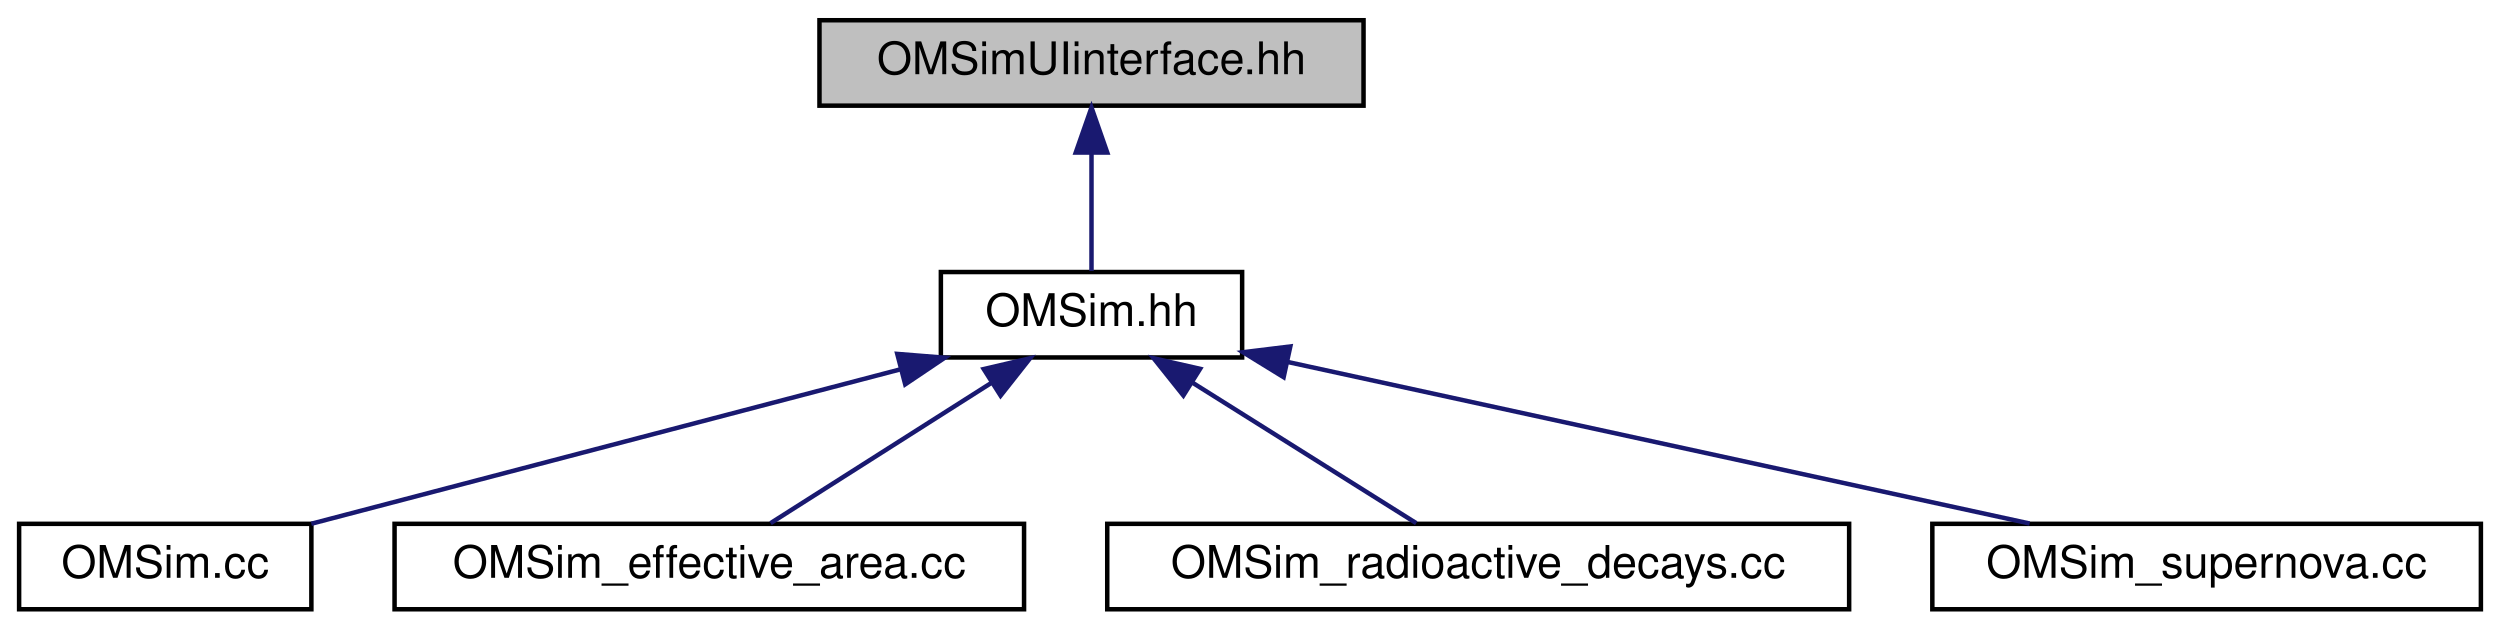
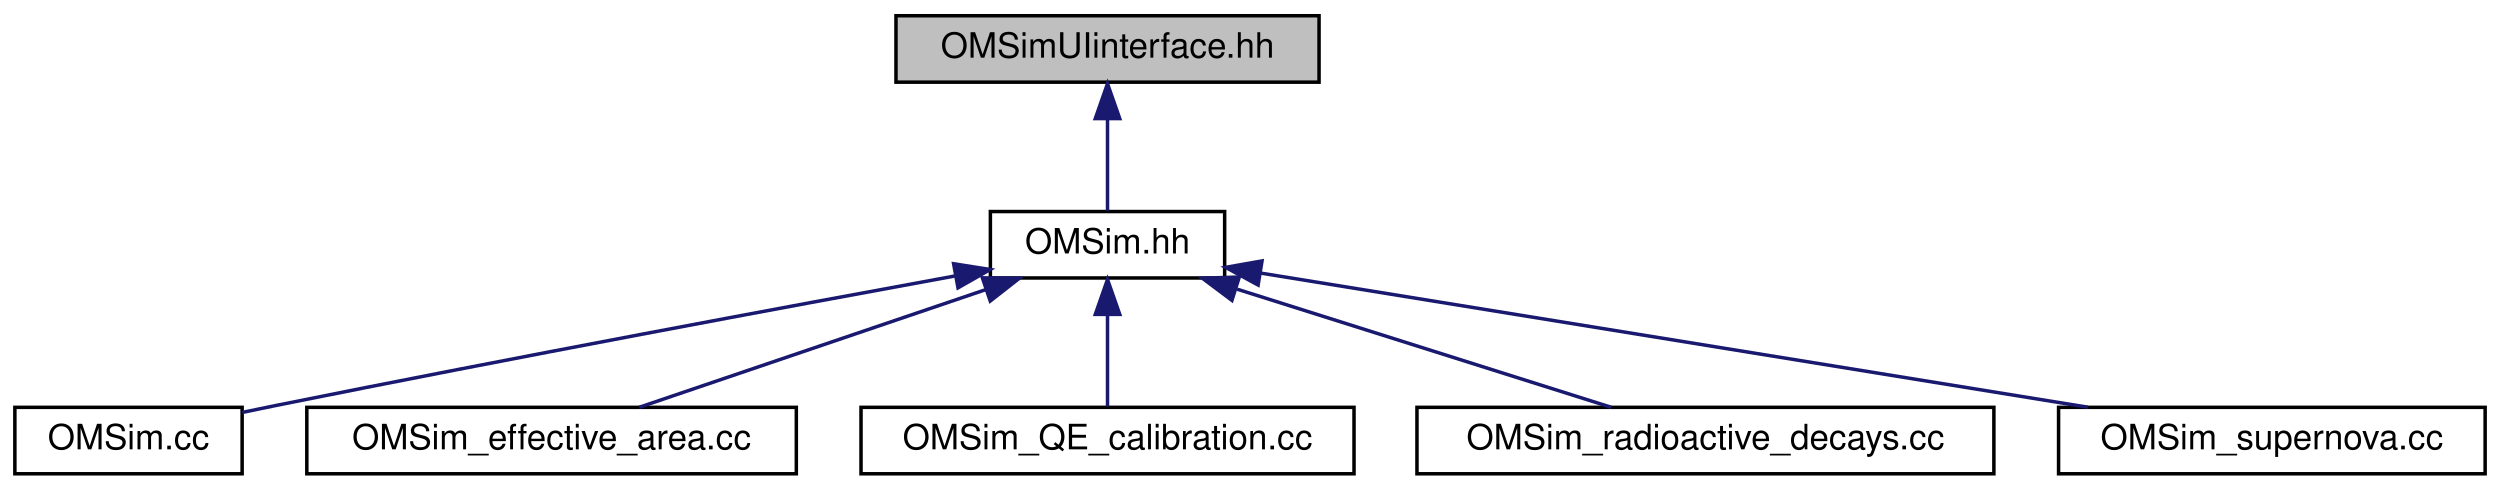
- <svg xmlns="http://www.w3.org/2000/svg" xmlns:xlink="http://www.w3.org/1999/xlink" width="556pt" height="140pt" viewBox="0.00 0.00 555.50 140.00">
+ <svg xmlns="http://www.w3.org/2000/svg" xmlns:xlink="http://www.w3.org/1999/xlink" width="715pt" height="140pt" viewBox="0.00 0.00 714.50 140.00">
  <g id="graph0" class="graph" transform="scale(1 1) rotate(0) translate(4 136)">
    <g id="node1" class="node">
      <g id="a_node1">
        <a xlink:title=" ">
-           <polygon fill="#bfbfbf" stroke="black" points="178,-112.5 178,-131.5 299,-131.5 299,-112.5 178,-112.5" />
-           <text text-anchor="middle" x="238.5" y="-119.5" font-family="Helvetica,sans-Serif" font-size="10.00">OMSimUIinterface.hh</text>
+           <polygon fill="#bfbfbf" stroke="black" points="252,-112.5 252,-131.5 373,-131.5 373,-112.5 252,-112.5" />
+           <text text-anchor="middle" x="312.5" y="-119.5" font-family="Helvetica,sans-Serif" font-size="10.00">OMSimUIinterface.hh</text>
        </a>
      </g>
    </g>
    <g id="node2" class="node">
      <g id="a_node2">
        <a xlink:href="_o_m_sim_8hh.html" target="_top" xlink:title="Main simulation class for the Optical Module (OM) simulation. This file defines the OMSim class,...">
-           <polygon fill="none" stroke="black" points="205,-56.5 205,-75.5 272,-75.5 272,-56.5 205,-56.5" />
-           <text text-anchor="middle" x="238.5" y="-63.5" font-family="Helvetica,sans-Serif" font-size="10.00">OMSim.hh</text>
+           <polygon fill="none" stroke="black" points="279,-56.5 279,-75.5 346,-75.5 346,-56.5 279,-56.5" />
+           <text text-anchor="middle" x="312.5" y="-63.5" font-family="Helvetica,sans-Serif" font-size="10.00">OMSim.hh</text>
        </a>
      </g>
    </g>
    <g id="edge1" class="edge">
-       <path fill="none" stroke="midnightblue" d="M238.5,-101.8C238.5,-92.91 238.5,-82.78 238.5,-75.75" />
-       <polygon fill="midnightblue" stroke="midnightblue" points="235,-102.08 238.5,-112.08 242,-102.08 235,-102.08" />
+       <path fill="none" stroke="midnightblue" d="M312.5,-101.8C312.5,-92.91 312.5,-82.78 312.5,-75.75" />
+       <polygon fill="midnightblue" stroke="midnightblue" points="309,-102.08 312.5,-112.08 316,-102.08 309,-102.08" />
    </g>
    <g id="node3" class="node">
      <g id="a_node3">
        <a xlink:href="_o_m_sim_8cc.html" target="_top" xlink:title="Implementation of the OMSim class.">
          <polygon fill="none" stroke="black" points="0,-0.5 0,-19.5 65,-19.5 65,-0.5 0,-0.5" />
          <text text-anchor="middle" x="32.5" y="-7.5" font-family="Helvetica,sans-Serif" font-size="10.00">OMSim.cc</text>
        </a>
      </g>
    </g>
    <g id="edge2" class="edge">
-       <path fill="none" stroke="midnightblue" d="M195.88,-53.83C156.99,-43.63 100.34,-28.78 64.99,-19.52" />
-       <polygon fill="midnightblue" stroke="midnightblue" points="195.3,-57.29 205.86,-56.44 197.07,-50.52 195.3,-57.29" />
+       <path fill="none" stroke="midnightblue" d="M268.95,-57.09C221.18,-48.34 142.28,-33.67 74.5,-20 71.43,-19.38 68.24,-18.72 65.04,-18.05" />
+       <polygon fill="midnightblue" stroke="midnightblue" points="268.48,-60.57 278.95,-58.92 269.74,-53.68 268.48,-60.57" />
    </g>
    <g id="node4" class="node">
      <g id="a_node4">
        <a xlink:href="_o_m_sim__effective__area_8cc.html" target="_top" xlink:title="Main for the calculation of effective areas.">
          <polygon fill="none" stroke="black" points="83.5,-0.5 83.5,-19.5 223.5,-19.5 223.5,-0.5 83.5,-0.5" />
          <text text-anchor="middle" x="153.5" y="-7.5" font-family="Helvetica,sans-Serif" font-size="10.00">OMSim_effective_area.cc</text>
        </a>
      </g>
    </g>
    <g id="edge3" class="edge">
-       <path fill="none" stroke="midnightblue" d="M216.31,-50.9C200.72,-41 180.37,-28.07 167.12,-19.65" />
-       <polygon fill="midnightblue" stroke="midnightblue" points="214.53,-53.92 224.84,-56.32 218.28,-48.01 214.53,-53.92" />
+       <path fill="none" stroke="midnightblue" d="M277.67,-53.17C247.73,-43 205.28,-28.59 178.58,-19.52" />
+       <polygon fill="midnightblue" stroke="midnightblue" points="276.71,-56.54 287.31,-56.44 278.96,-49.91 276.71,-56.54" />
    </g>
    <g id="node5" class="node">
      <g id="a_node5">
-         <a xlink:href="_o_m_sim__radioactive__decays_8cc.html" target="_top" xlink:title="Main of the radioactive decay study.">
-           <polygon fill="none" stroke="black" points="242,-0.5 242,-19.5 407,-19.5 407,-0.5 242,-0.5" />
-           <text text-anchor="middle" x="324.5" y="-7.5" font-family="Helvetica,sans-Serif" font-size="10.00">OMSim_radioactive_decays.cc</text>
+         <a xlink:href="_o_m_sim___q_e__calibration_8cc.html" target="_top" xlink:title="Main for the calculation of effective areas.">
+           <polygon fill="none" stroke="black" points="242,-0.5 242,-19.5 383,-19.5 383,-0.5 242,-0.5" />
+           <text text-anchor="middle" x="312.5" y="-7.5" font-family="Helvetica,sans-Serif" font-size="10.00">OMSim_QE_calibration.cc</text>
        </a>
      </g>
    </g>
    <g id="edge4" class="edge">
-       <path fill="none" stroke="midnightblue" d="M260.95,-50.9C276.72,-41 297.31,-28.07 310.72,-19.65" />
-       <polygon fill="midnightblue" stroke="midnightblue" points="258.93,-48.04 252.32,-56.32 262.65,-53.97 258.93,-48.04" />
+       <path fill="none" stroke="midnightblue" d="M312.5,-45.8C312.5,-36.91 312.5,-26.78 312.5,-19.75" />
+       <polygon fill="midnightblue" stroke="midnightblue" points="309,-46.08 312.5,-56.08 316,-46.08 309,-46.08" />
    </g>
    <g id="node6" class="node">
      <g id="a_node6">
-         <a xlink:href="_o_m_sim__supernova_8cc.html" target="_top" xlink:title="Main of the supernova study.">
-           <polygon fill="none" stroke="black" points="425.5,-0.5 425.5,-19.5 547.5,-19.5 547.5,-0.5 425.5,-0.5" />
-           <text text-anchor="middle" x="486.5" y="-7.5" font-family="Helvetica,sans-Serif" font-size="10.00">OMSim_supernova.cc</text>
+         <a xlink:href="_o_m_sim__radioactive__decays_8cc.html" target="_top" xlink:title="Main of the radioactive decay study.">
+           <polygon fill="none" stroke="black" points="401,-0.5 401,-19.5 566,-19.5 566,-0.5 401,-0.5" />
+           <text text-anchor="middle" x="483.5" y="-7.5" font-family="Helvetica,sans-Serif" font-size="10.00">OMSim_radioactive_decays.cc</text>
        </a>
      </g>
    </g>
    <g id="edge5" class="edge">
-       <path fill="none" stroke="midnightblue" d="M282.02,-55.52C328.69,-45.36 402.14,-29.37 447.14,-19.57" />
-       <polygon fill="midnightblue" stroke="midnightblue" points="281.23,-52.11 272.2,-57.66 282.72,-58.95 281.23,-52.11" />
+       <path fill="none" stroke="midnightblue" d="M349.54,-53.3C381.76,-43.13 427.69,-28.62 456.53,-19.52" />
+       <polygon fill="midnightblue" stroke="midnightblue" points="348.08,-50.09 339.6,-56.44 350.19,-56.77 348.08,-50.09" />
+     </g>
+     <g id="node7" class="node">
+       <g id="a_node7">
+         <a xlink:href="_o_m_sim__supernova_8cc.html" target="_top" xlink:title="Main of the supernova study.">
+           <polygon fill="none" stroke="black" points="584.5,-0.5 584.5,-19.5 706.5,-19.5 706.5,-0.5 584.5,-0.5" />
+           <text text-anchor="middle" x="645.5" y="-7.5" font-family="Helvetica,sans-Serif" font-size="10.00">OMSim_supernova.cc</text>
+         </a>
+       </g>
+     </g>
+     <g id="edge6" class="edge">
+       <path fill="none" stroke="midnightblue" d="M356.33,-57.89C417.29,-48.01 527.52,-30.13 592.85,-19.54" />
+       <polygon fill="midnightblue" stroke="midnightblue" points="355.57,-54.47 346.26,-59.53 356.69,-61.38 355.57,-54.47" />
    </g>
  </g>
</svg>
